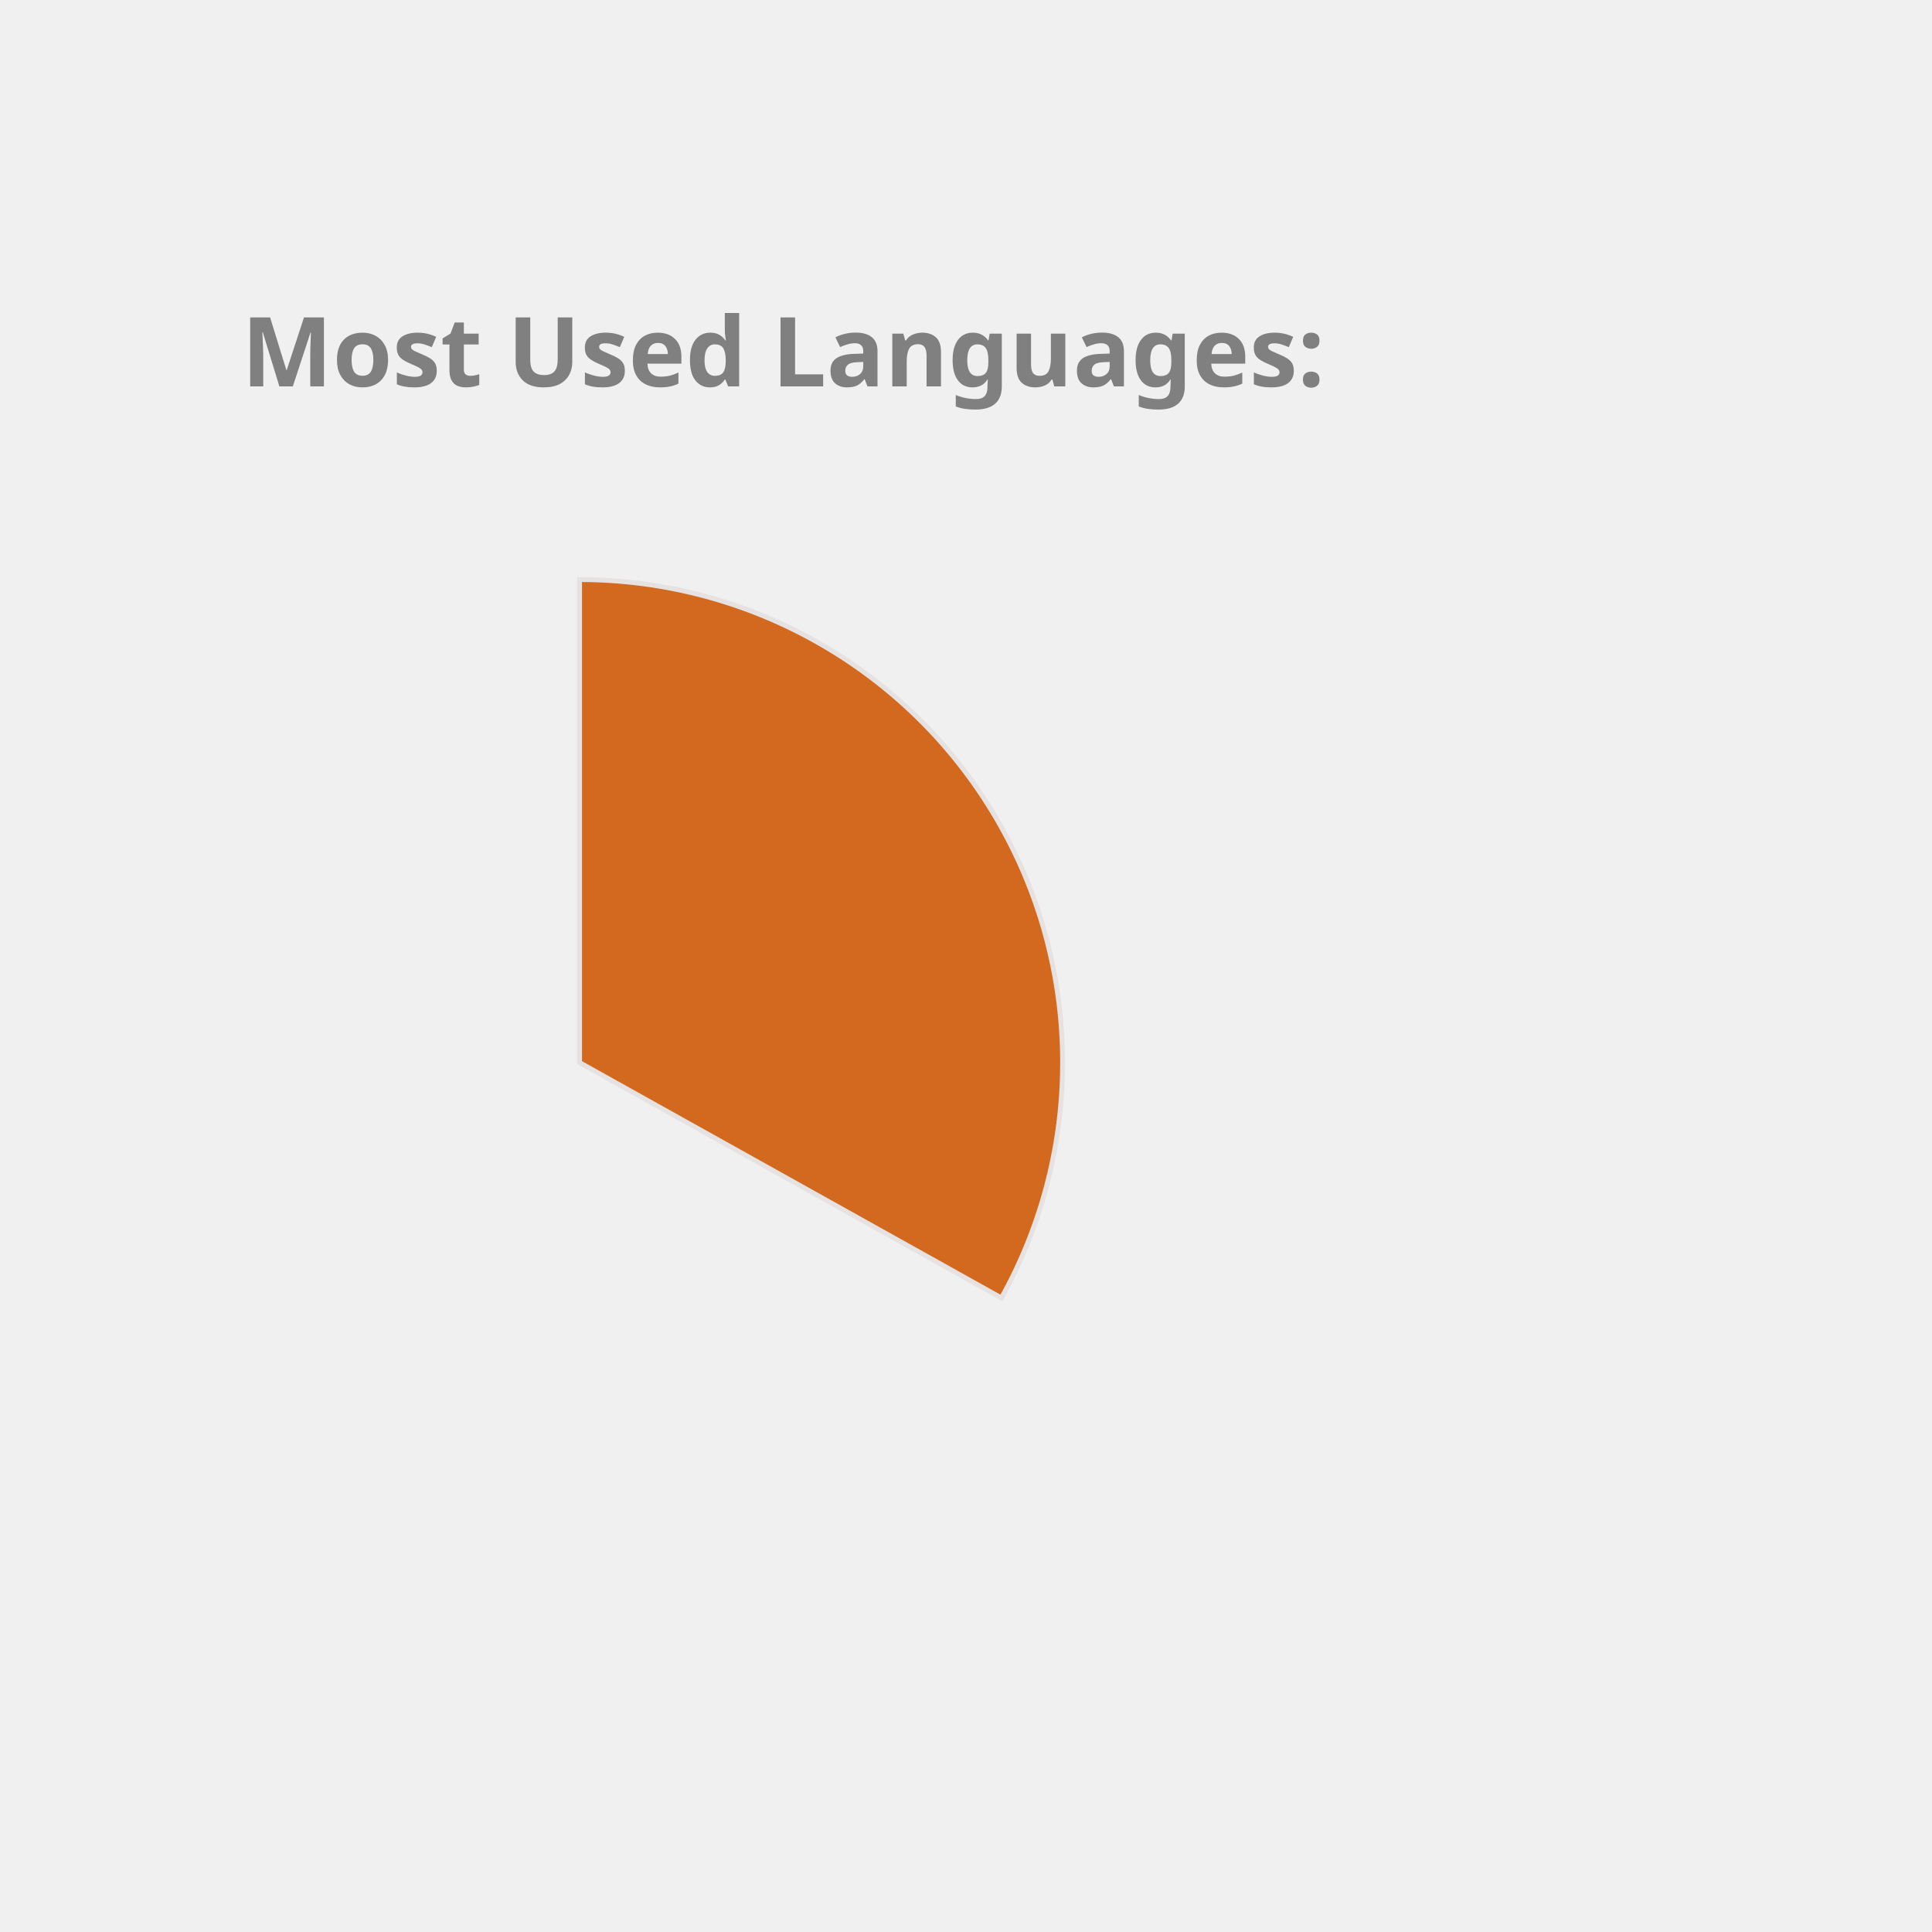
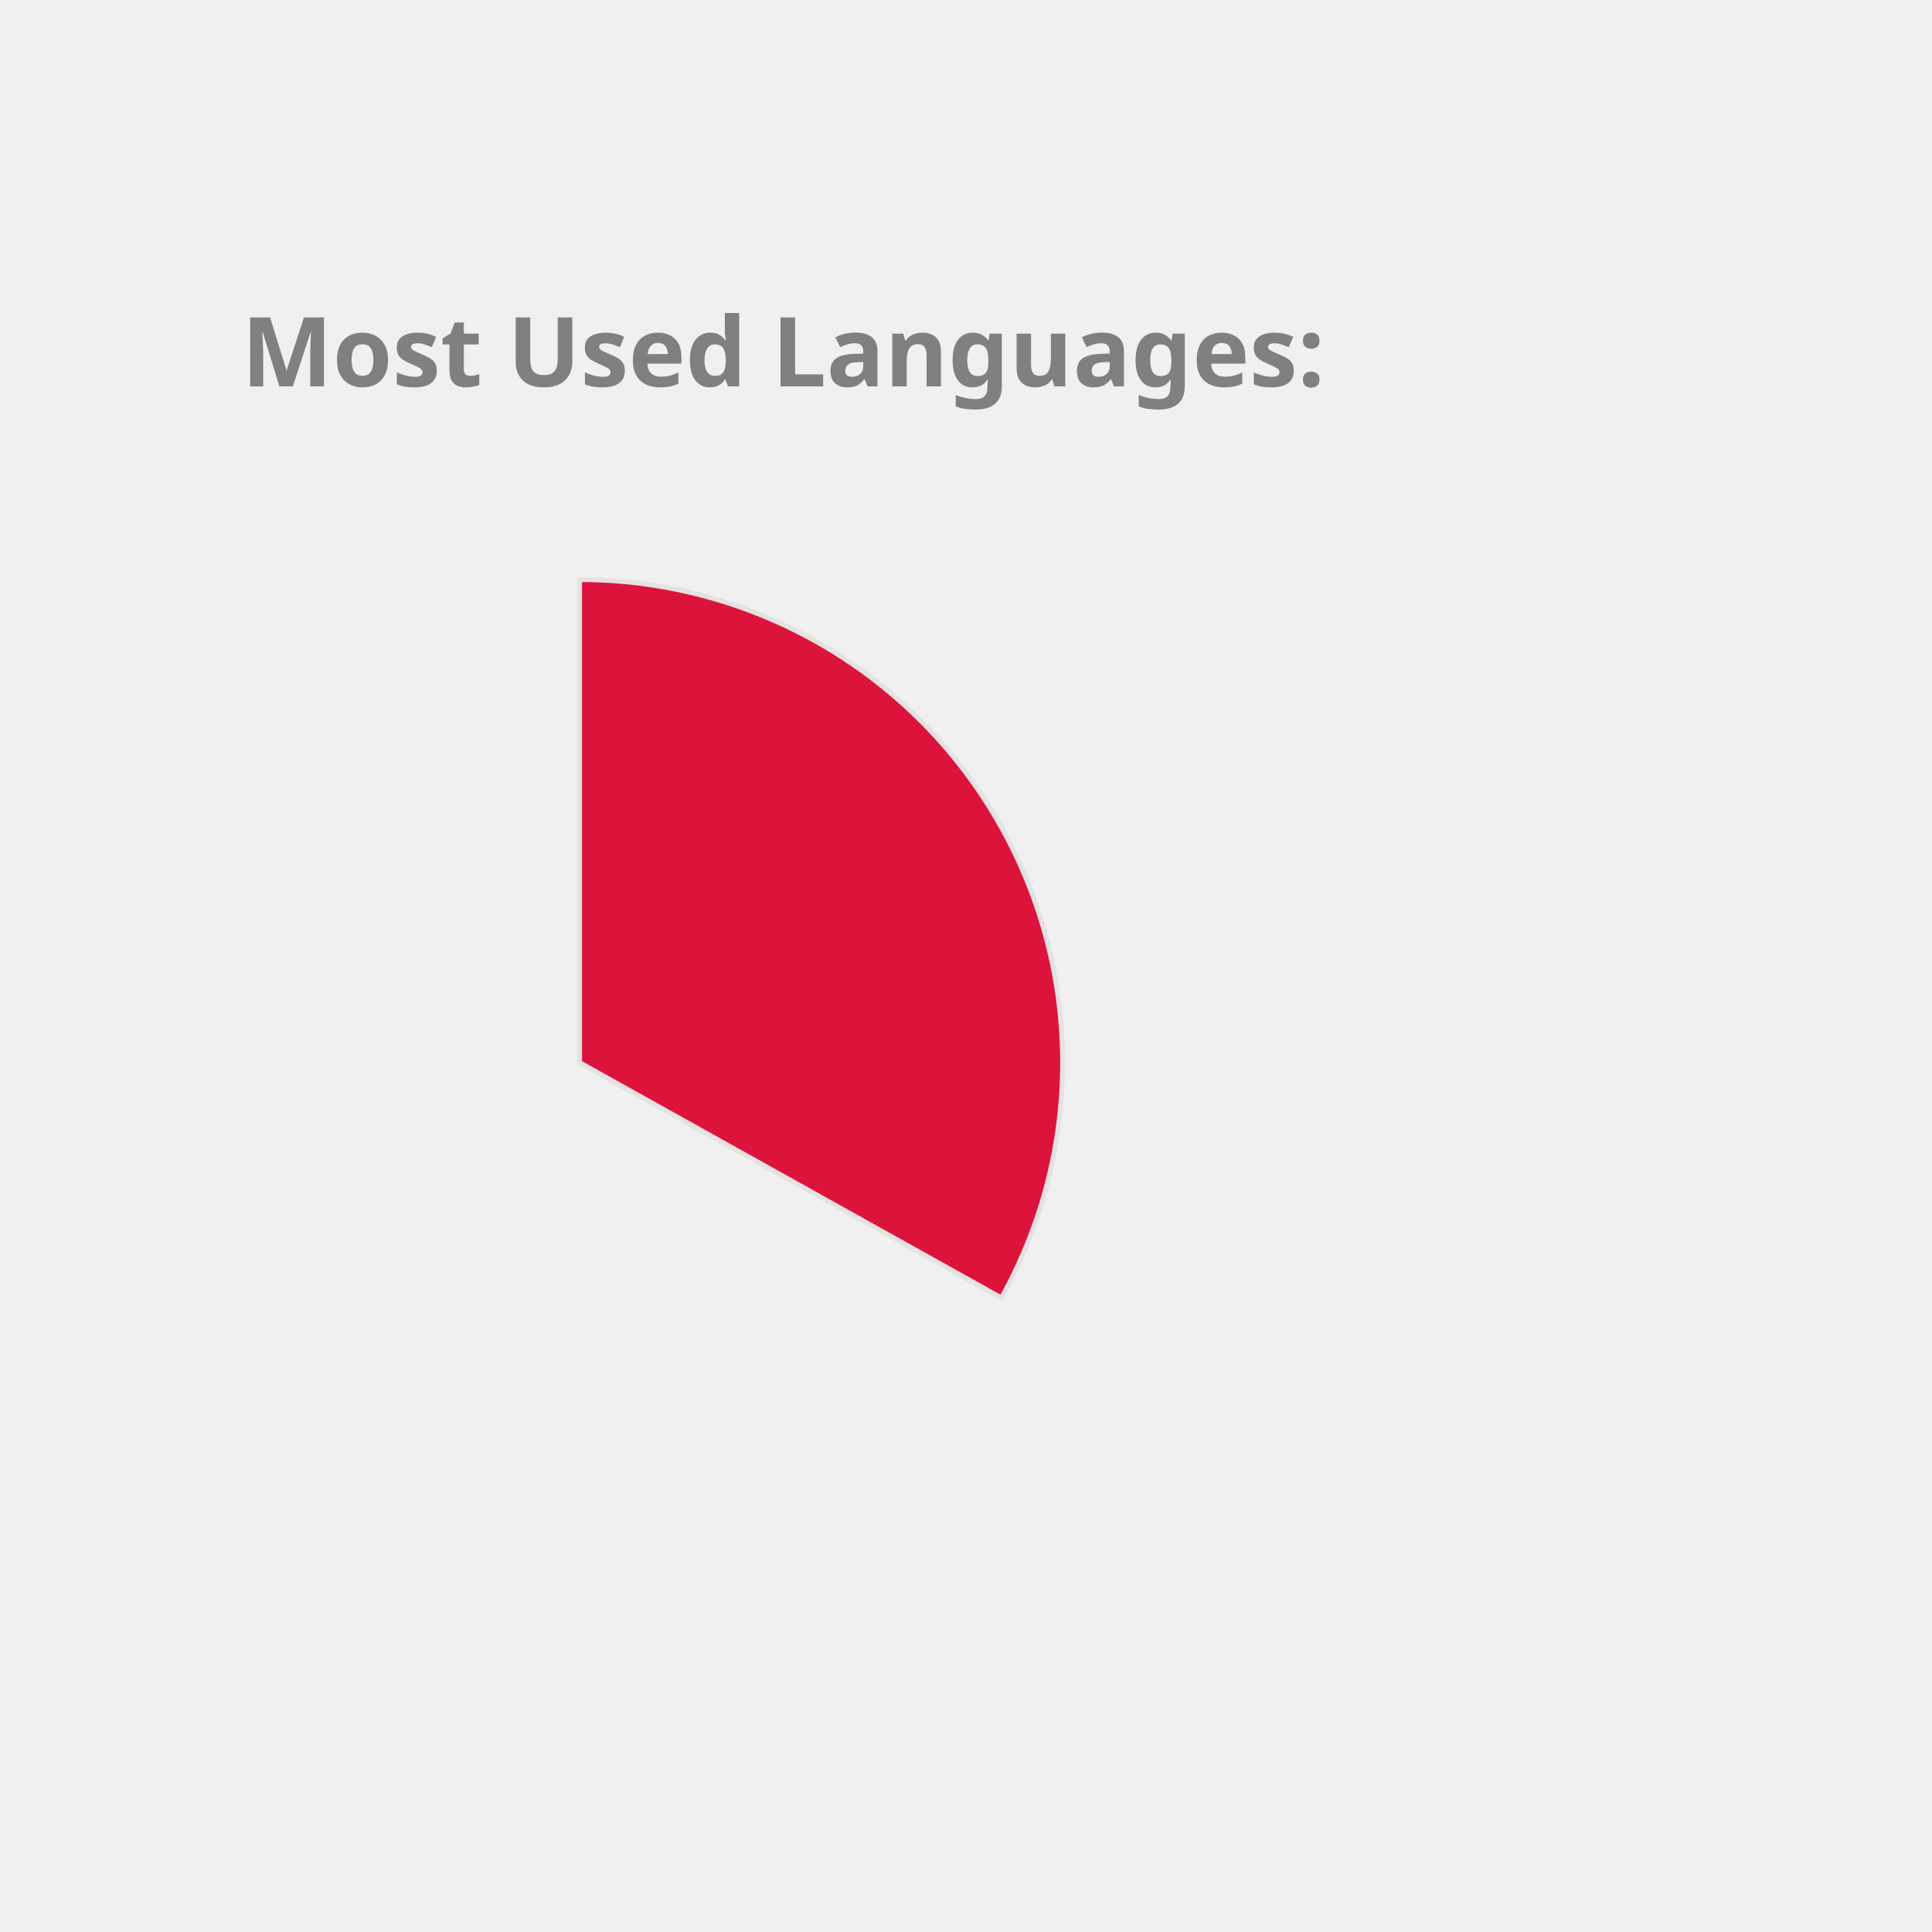
<svg xmlns="http://www.w3.org/2000/svg" height="350px" width="350px" viewBox="0 0 400 400">
  <style> 
        .label {
                font: bold 20px sans-serif;
                color: #404040;
                -webkit-text-stroke: 1px white;
        }

        path {
                stroke: #E6E2E1;
                stroke-width: 1px;
                transform: translate(60px, 100px);
        }

        .path_1 {
                animation: fadeIn 5s linear forwards;
        }

        .path_2 {
                transform: scale(0);
                animation: fadeIn 5s linear forwards 5s;
        }


        
        .path_3 {
                transform: scale(0);
                animation: fadeIn 5s linear forwards 10s;
        }


        .path_4 {
                transform: scale(0);
                animation: fadeIn 5s linear forwards 15s;
        }

        .path_5 {
                transform: scale(0);
                animation: fadeIn 5s linear forwards 20s;
        }

        .path_6 {
                transform: scale(0);
                animation: fadeIn 5s linear forwards 25s;
        }

        .path_7 {
                transform: scale(0);
                animation: fadeIn 5s linear forwards 30s;
        }

        .path_8 {
                transform: scale(0);
                animation: fadeIn 5s linear forwards 35s;
        }

        .path_9 {
                transform: scale(0);
                animation: fadeIn 5s linear forwards 40s;
        }

        .path_10 {
                transform: scale(0);
                animation: fadeIn 5s linear forwards 45s;
        }

        @keyframes fadeIn {
                0% {                        
                        transform: translate(250px, 300px) rotate(0deg) scale(0);
                        
                }
                50% {
                        transform: translate(150px, 220px) rotate(180deg) scale(0.5);
                        
                }
                
                100% {
                        transform: translate(60px, 120px) rotate(360deg) scale(1);
                        
                }
        }
        .txt_1 {
                opacity: 0;
                animation: txtShow 5s linear forwards 0s;
        }

        .txt_2 {
                opacity: 0;
                animation: txtShow 5s linear forwards 5s;
        }

        .txt_3 {
                opacity: 0;
                animation: txtShow 5s linear forwards 10s;
        }

        .txt_4 {
                opacity: 0;
                animation: txtShow 5s linear forwards 15s;
        }

        .txt_5 {
                opacity: 0;
                animation: txtShow 5s linear forwards 20s;
        }

        .txt_6 {
                opacity: 0;
                animation: txtShow 5s linear forwards 25s;
        }

        .txt_7 {
                opacity: 0;
                animation: txtShow 5s linear forwards 30s;
        }

        .txt_8 {
                opacity: 0;
                animation: txtShow 5s linear forwards 35s;
        }

        .txt_9 {
                opacity: 0;
                animation: txtShow 5s linear forwards 40s;
        }

        .txt_10 {
                opacity: 0;
                animation: txtShow 5s linear forwards 45s;
        }

        @keyframes txtShow {
                0% {                        
                        opacity: 0;
                        transform: translate(0px, 0px) scale(0);
                }
                100% {
                        opacity: 1;
                        transform: translate(0px, 0px) scale(1);
                        
                }
        }
</style>
-   <path class="path_1" d="M 60,120 L 60,20 A 100,100 0 0 1 147.326,168.725 Z" fill="Chocolate" stroke="#fff" stroke-width="2" />
-   <text class="txt_1" x="260" y="150" fill="Chocolate" stroke="Chocolate" stroke-width="1">Java</text>
-   <path class="path_2" d="M 60,120 L 147.326,168.725 A 100,100 0 0 1 -17.051,183.742 Z" fill="Tan" stroke="#fff" stroke-width="2" />
-   <text class="txt_2" x="260" y="170" fill="Tan" stroke="Tan" stroke-width="1">TypeScript</text>
-   <path class="path_3" d="M 60,120 L -17.051,183.742 A 100,100 0 0 1 -26.392,69.638 Z" fill="Crimson" stroke="#fff" stroke-width="2" />
-   <text class="txt_3" x="260" y="190" fill="Crimson" stroke="Crimson" stroke-width="1">JavaScript</text>
-   <path class="path_4" d="M 60,120 L -26.392,69.638 A 100,100 0 0 1 -7.995,46.674 Z" fill="Salmon" stroke="#fff" stroke-width="2" />
-   <text class="txt_4" x="260" y="210" fill="Salmon" stroke="Salmon" stroke-width="1">HTML</text>
-   <path class="path_5" d="M 60,120 L -7.995,46.674 A 100,100 0 0 1 12.93,31.771 Z" fill="DodgerBlue" stroke="#fff" stroke-width="2" />
-   <text class="txt_5" x="260" y="230" fill="DodgerBlue" stroke="DodgerBlue" stroke-width="1">CSS</text>
-   <path class="path_6" d="M 60,120 L 12.93,31.771 A 100,100 0 0 1 34.523,23.3 Z" fill="MediumTurquoise" stroke="#fff" stroke-width="2" />
-   <text class="txt_6" x="260" y="250" fill="MediumTurquoise" stroke="MediumTurquoise" stroke-width="1">Sass</text>
-   <path class="path_7" d="M 60,120 L 34.523,23.3 A 100,100 0 0 1 43.117,21.436 Z" fill="IndianRed" stroke="#fff" stroke-width="2" />
-   <text class="txt_7" x="260" y="270" fill="IndianRed" stroke="IndianRed" stroke-width="1">Python</text>
-   <path class="path_8" d="M 60,120 L 43.117,21.436 A 100,100 0 0 1 51.215,20.387 Z" fill="Pink" stroke="#fff" stroke-width="2" />
-   <text class="txt_8" x="260" y="290" fill="Pink" stroke="Pink" stroke-width="1">Batchfile</text>
-   <path class="path_9" d="M 60,120 L 51.215,20.387 A 100,100 0 0 1 54.976,20.126 Z" fill="MediumSlateBlue" stroke="#fff" stroke-width="2" />
-   <text class="txt_9" x="260" y="310" fill="MediumSlateBlue" stroke="MediumSlateBlue" stroke-width="1">Mustache</text>
-   <path class="path_10" d="M 60,120 L 54.976,20.126 A 100,100 0 0 1 58.743,20.008 Z" fill="Orchid" stroke="#fff" stroke-width="2" />
-   <text class="txt_10" x="260" y="330" fill="Orchid" stroke="Orchid" stroke-width="1">SCSS</text>
+   <path class="path_1" d="M 60,120 L 60,20 A 100,100 0 0 1 147.326,168.725 Z" fill="Crimson" stroke="#fff" stroke-width="2" />
+   <text class="txt_1" x="260" y="150" fill="Crimson" stroke="Crimson" stroke-width="1">Java</text>
+   <path class="path_2" d="M 60,120 L 147.326,168.725 A 100,100 0 0 1 -17.051,183.742 Z" fill="Tomato" stroke="#fff" stroke-width="2" />
+   <text class="txt_2" x="260" y="170" fill="Tomato" stroke="Tomato" stroke-width="1">TypeScript</text>
+   <path class="path_3" d="M 60,120 L -17.051,183.742 A 100,100 0 0 1 -26.392,69.638 Z" fill="RosyBrown" stroke="#fff" stroke-width="2" />
+   <text class="txt_3" x="260" y="190" fill="RosyBrown" stroke="RosyBrown" stroke-width="1">JavaScript</text>
+   <path class="path_4" d="M 60,120 L -26.392,69.638 A 100,100 0 0 1 -7.995,46.674 Z" fill="MediumTurquoise" stroke="#fff" stroke-width="2" />
+   <text class="txt_4" x="260" y="210" fill="MediumTurquoise" stroke="MediumTurquoise" stroke-width="1">HTML</text>
+   <path class="path_5" d="M 60,120 L -7.995,46.674 A 100,100 0 0 1 12.93,31.771 Z" fill="SteelBlue" stroke="#fff" stroke-width="2" />
+   <text class="txt_5" x="260" y="230" fill="SteelBlue" stroke="SteelBlue" stroke-width="1">CSS</text>
+   <path class="path_6" d="M 60,120 L 12.93,31.771 A 100,100 0 0 1 34.523,23.3 Z" fill="DodgerBlue" stroke="#fff" stroke-width="2" />
+   <text class="txt_6" x="260" y="250" fill="DodgerBlue" stroke="DodgerBlue" stroke-width="1">Sass</text>
+   <path class="path_7" d="M 60,120 L 34.523,23.3 A 100,100 0 0 1 43.117,21.436 Z" fill="Orange" stroke="#fff" stroke-width="2" />
+   <text class="txt_7" x="260" y="270" fill="Orange" stroke="Orange" stroke-width="1">Python</text>
+   <path class="path_8" d="M 60,120 L 43.117,21.436 A 100,100 0 0 1 51.215,20.387 Z" fill="CornflowerBlue" stroke="#fff" stroke-width="2" />
+   <text class="txt_8" x="260" y="290" fill="CornflowerBlue" stroke="CornflowerBlue" stroke-width="1">Batchfile</text>
+   <path class="path_9" d="M 60,120 L 51.215,20.387 A 100,100 0 0 1 54.976,20.126 Z" fill="Pink" stroke="#fff" stroke-width="2" />
+   <text class="txt_9" x="260" y="310" fill="Pink" stroke="Pink" stroke-width="1">Mustache</text>
+   <path class="path_10" d="M 60,120 L 54.976,20.126 A 100,100 0 0 1 58.743,20.008 Z" fill="Gold" stroke="#fff" stroke-width="2" />
+   <text class="txt_10" x="260" y="330" fill="Gold" stroke="Gold" stroke-width="1">SCSS</text>
  <g class="label">
    <text x="50" y="80" fill="grey">Most Used Languages:</text>
  </g>
</svg>
